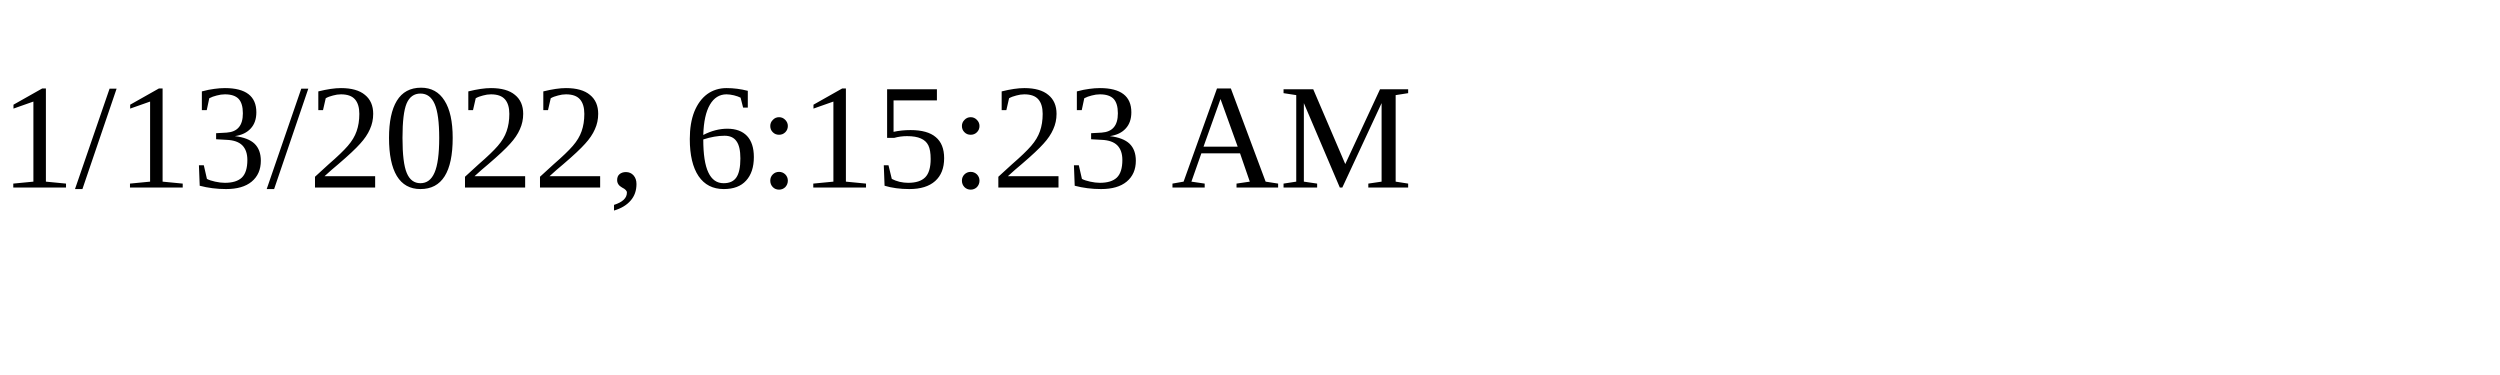
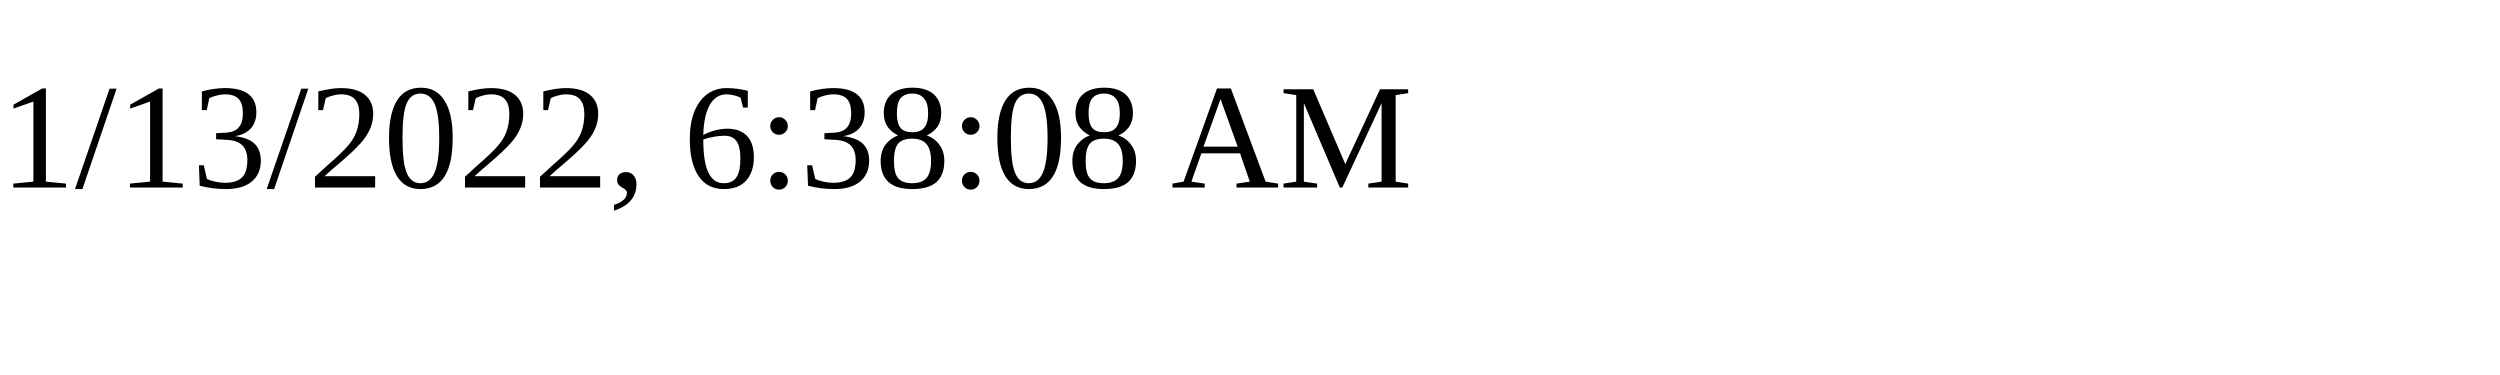
<svg xmlns="http://www.w3.org/2000/svg" height="30" width="200">
-   <text x="0" y="15">1/13/2022, 6:15:23 AM</text>
+   <text x="0" y="15">1/13/2022, 6:38:08 AM</text>
</svg>
